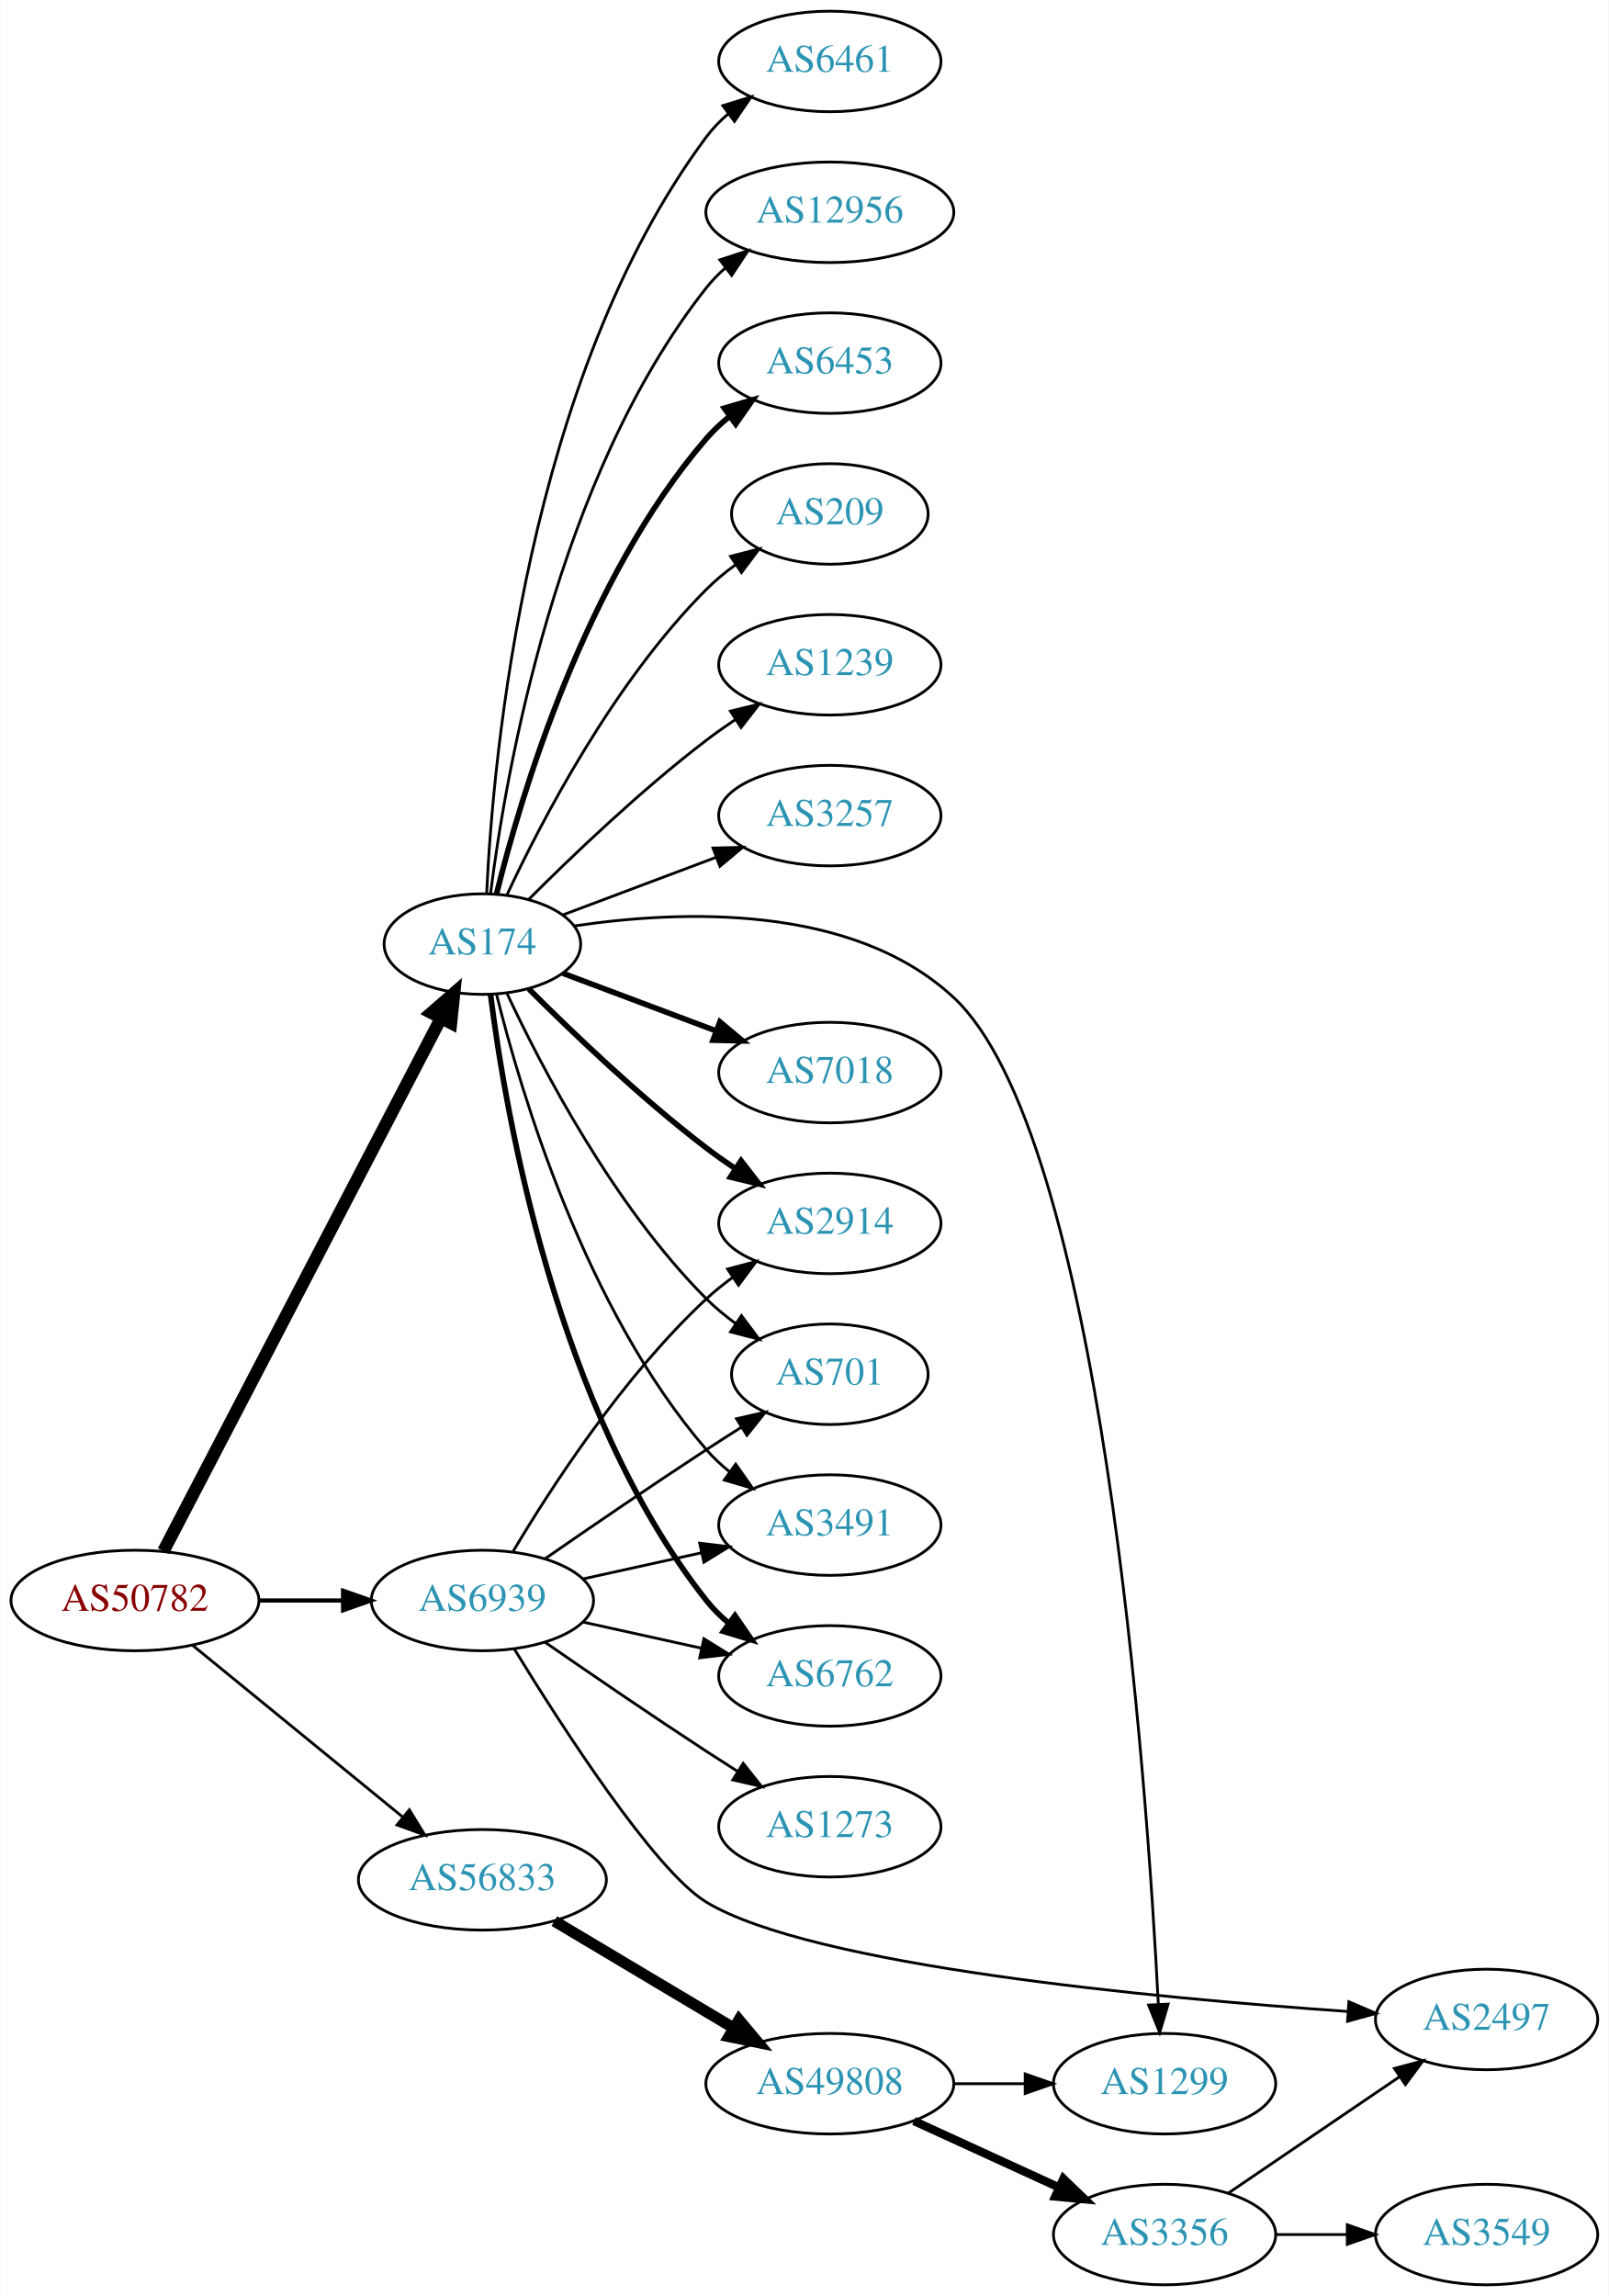
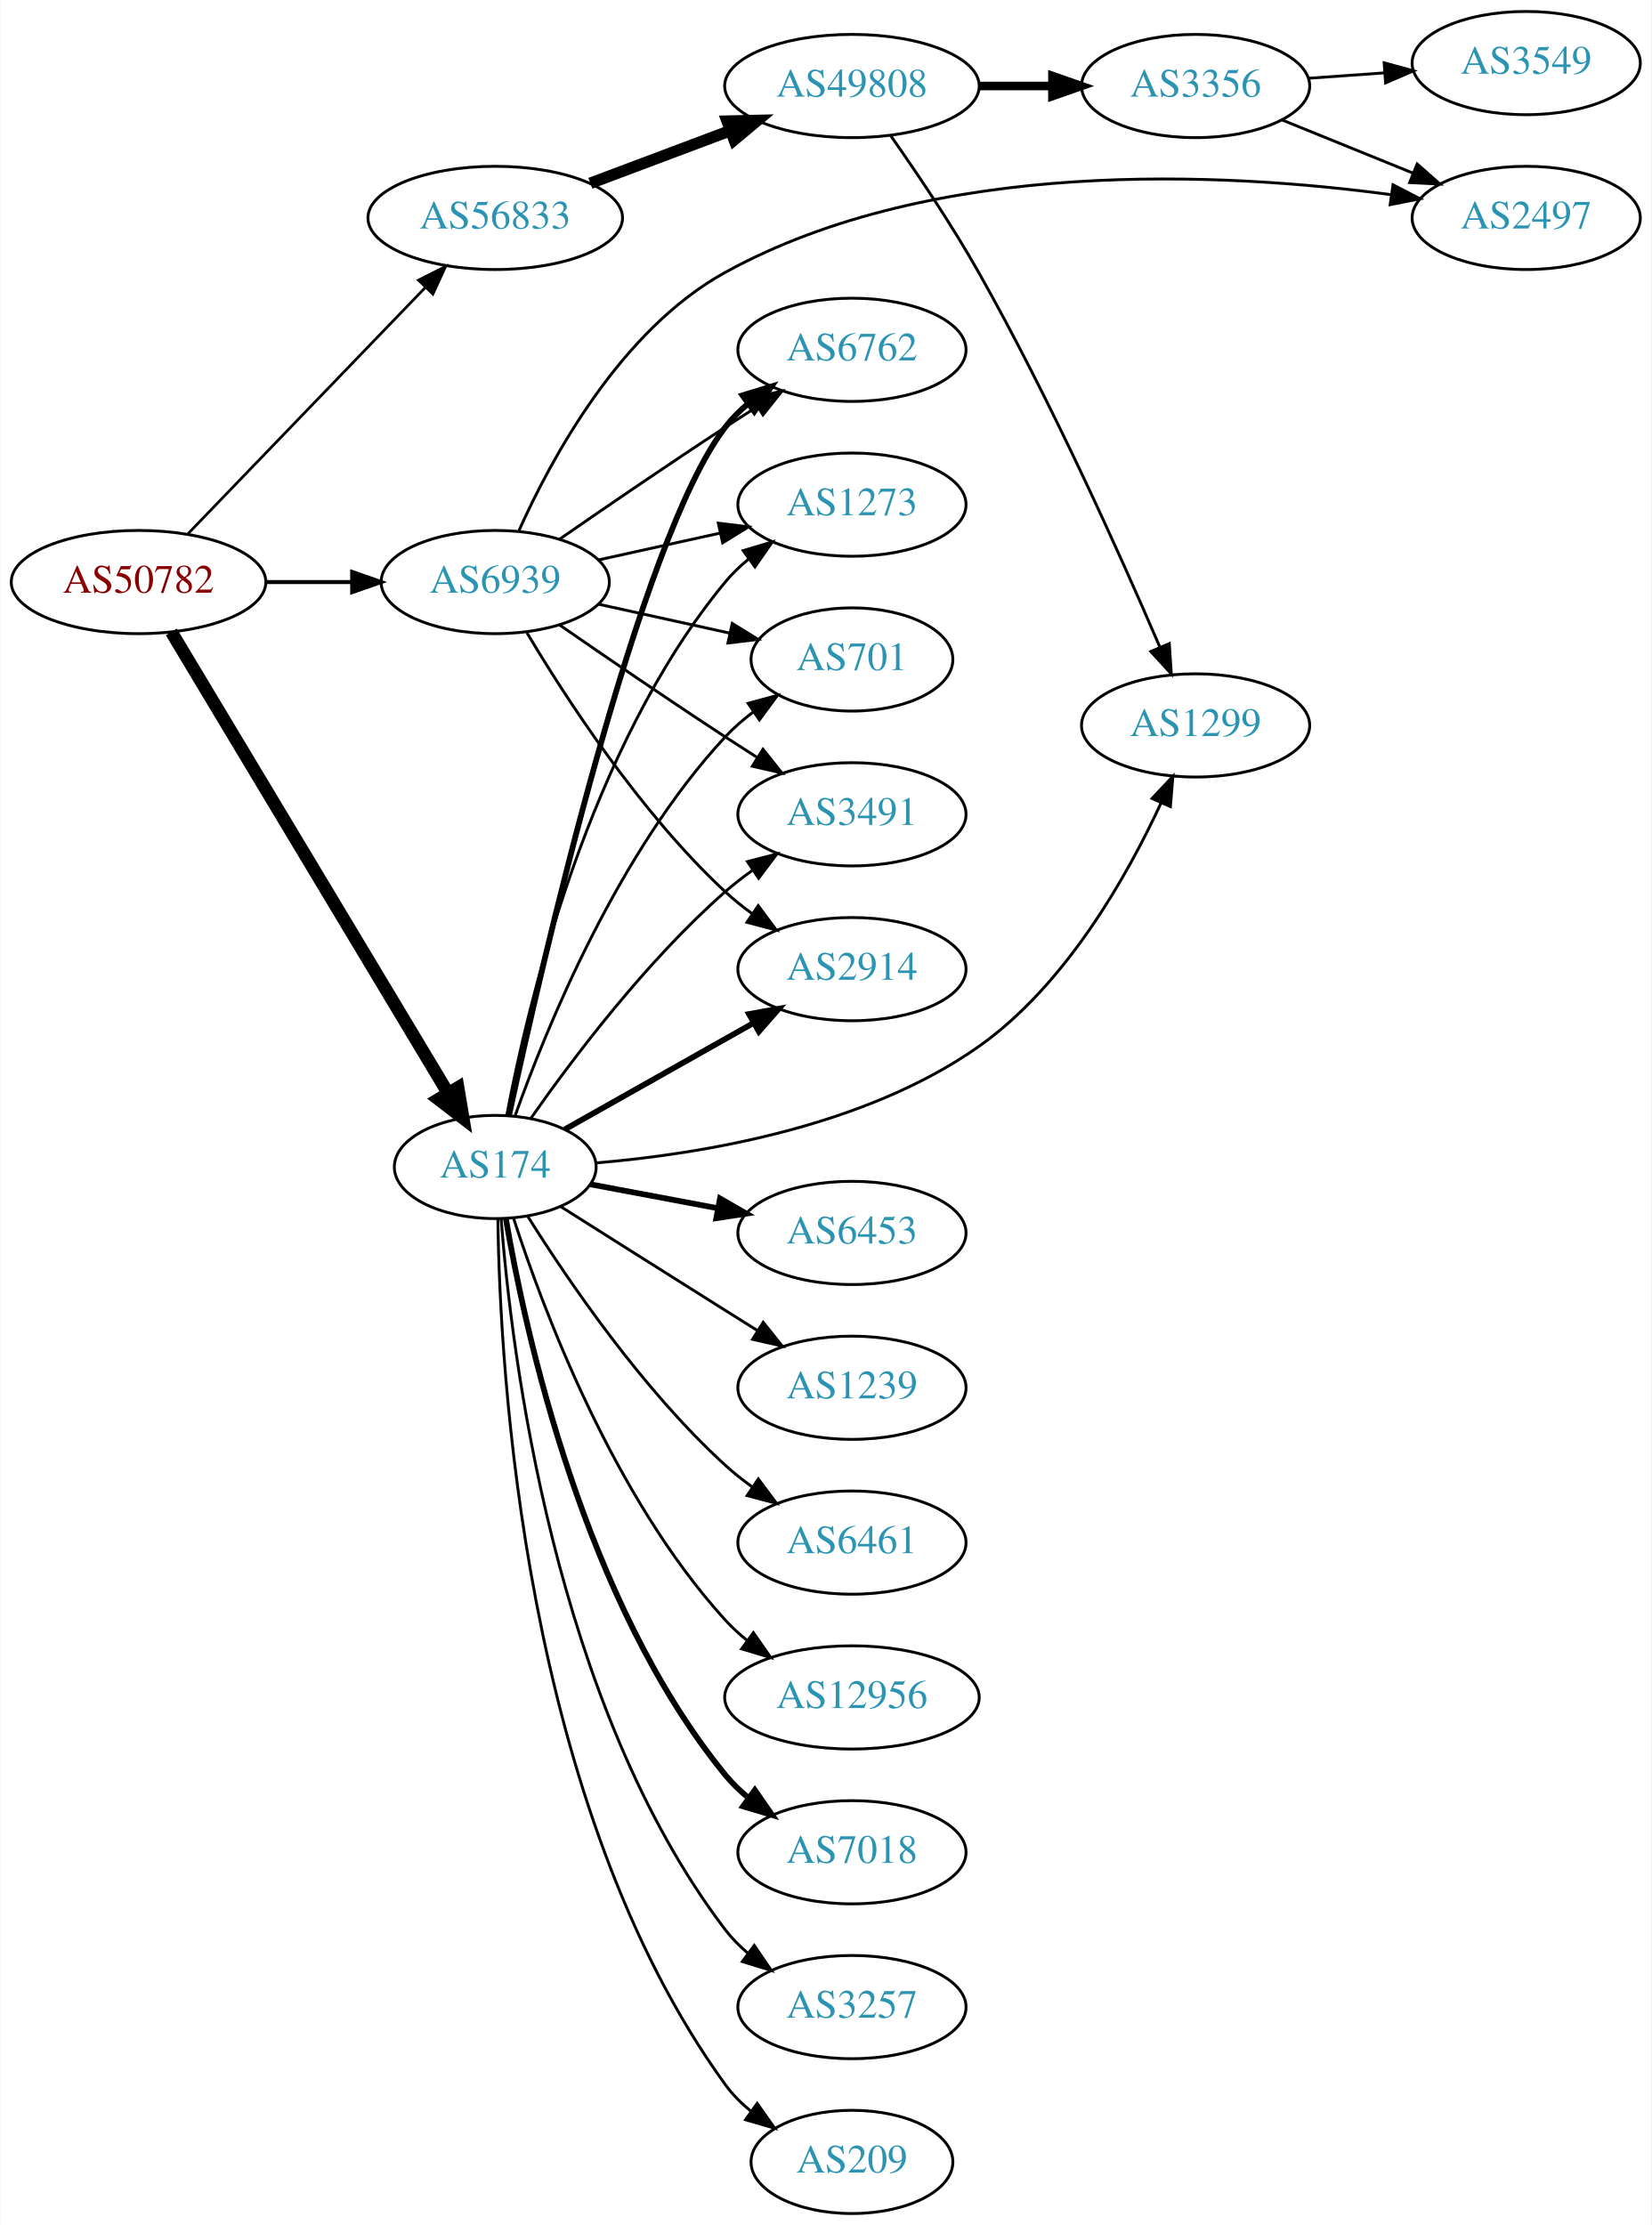
- <svg xmlns="http://www.w3.org/2000/svg" xmlns:xlink="http://www.w3.org/1999/xlink" width="576pt" height="822pt" viewBox="0.00 0.00 575.76 822.00">
-   <g id="graph0" class="graph" transform="scale(1 1) rotate(0) translate(4 818)">
-     <polygon fill="white" stroke="none" points="-4,4 -4,-818 571.762,-818 571.762,4 -4,4" />
+ <svg xmlns="http://www.w3.org/2000/svg" xmlns:xlink="http://www.w3.org/1999/xlink" width="576pt" height="776pt" viewBox="0.00 0.00 575.76 776.00">
+   <g id="graph0" class="graph" transform="scale(1 1) rotate(0) translate(4 772)">
+     <polygon fill="white" stroke="none" points="-4,4 -4,-772 571.762,-772 571.762,4 -4,4" />
    <g id="node1" class="node">
      <g id="a_node1">
        <a xlink:href="/asn/50782" xlink:title="AS50782 ~ COSYS DATA GmbH [AT]">
-           <ellipse fill="#ffffff" stroke="black" cx="44.196" cy="-245" rx="44.393" ry="18" />
-           <text text-anchor="middle" x="44.196" y="-241.3" font-family="Times,serif" font-size="14.00" fill="#880000">AS50782</text>
+           <ellipse fill="#ffffff" stroke="black" cx="44.196" cy="-569" rx="44.393" ry="18" />
+           <text text-anchor="middle" x="44.196" y="-565.3" font-family="Times,serif" font-size="14.00" fill="#880000">AS50782</text>
        </a>
      </g>
    </g>
    <g id="node2" class="node">
      <g id="a_node2">
        <a xlink:href="/asn/174" xlink:title="AS174 ~ Cogent Communications [US]">
-           <ellipse fill="#ffffff" stroke="black" cx="168.588" cy="-480" rx="35.194" ry="18" />
-           <text text-anchor="middle" x="168.588" y="-476.3" font-family="Times,serif" font-size="14.00" fill="#2c94b3">AS174</text>
+           <ellipse fill="#ffffff" stroke="black" cx="168.588" cy="-365" rx="35.194" ry="18" />
+           <text text-anchor="middle" x="168.588" y="-361.3" font-family="Times,serif" font-size="14.00" fill="#2c94b3">AS174</text>
        </a>
      </g>
    </g>
    <g id="edge1" class="edge">
-       <path fill="none" stroke="black" stroke-width="4.5" d="M54.395,-262.663C75.712,-303.592 128.585,-405.112 153.794,-453.514" />
-       <polygon fill="black" stroke="black" stroke-width="4.5" points="150.338,-455.402 158.449,-462.452 157.322,-451.764 150.338,-455.402" />
+       <path fill="none" stroke="black" stroke-width="4.5" d="M55.631,-551.607C77.228,-515.611 126.915,-432.793 152.201,-390.647" />
+       <polygon fill="black" stroke="black" stroke-width="4.5" points="155.584,-392.662 157.352,-382.061 148.831,-388.61 155.584,-392.662" />
    </g>
    <g id="node3" class="node">
      <g id="a_node3">
        <a xlink:href="/asn/56833" xlink:title="AS56833 ~ mieX.at [AT]">
-           <ellipse fill="#ffffff" stroke="black" cx="168.588" cy="-145" rx="44.393" ry="18" />
-           <text text-anchor="middle" x="168.588" y="-141.3" font-family="Times,serif" font-size="14.00" fill="#2c94b3">AS56833</text>
+           <ellipse fill="#ffffff" stroke="black" cx="168.588" cy="-696" rx="44.393" ry="18" />
+           <text text-anchor="middle" x="168.588" y="-692.3" font-family="Times,serif" font-size="14.00" fill="#2c94b3">AS56833</text>
        </a>
      </g>
    </g>
    <g id="edge2" class="edge">
-       <path fill="none" stroke="black" d="M64.861,-228.933C85.202,-212.313 117.136,-186.222 139.998,-167.542" />
-       <polygon fill="black" stroke="black" points="142.443,-170.064 147.973,-161.027 138.014,-164.644 142.443,-170.064" />
+       <path fill="none" stroke="black" stroke-width="0.947" d="M61.449,-585.865C82.663,-607.878 119.938,-646.556 144.192,-671.722" />
+       <polygon fill="black" stroke="black" stroke-width="0.947" points="141.809,-674.294 151.268,-679.066 146.849,-669.436 141.809,-674.294" />
    </g>
    <g id="node4" class="node">
      <g id="a_node4">
        <a xlink:href="/asn/6939" xlink:title="AS6939 ~ Hurricane Electric LLC [US]">
-           <ellipse fill="#ffffff" stroke="black" cx="168.588" cy="-245" rx="39.794" ry="18" />
-           <text text-anchor="middle" x="168.588" y="-241.3" font-family="Times,serif" font-size="14.00" fill="#2c94b3">AS6939</text>
+           <ellipse fill="#ffffff" stroke="black" cx="168.588" cy="-569" rx="39.794" ry="18" />
+           <text text-anchor="middle" x="168.588" y="-565.3" font-family="Times,serif" font-size="14.00" fill="#2c94b3">AS6939</text>
        </a>
      </g>
    </g>
    <g id="edge3" class="edge">
-       <path fill="none" stroke="black" stroke-width="1.5" d="M88.692,-245C98.381,-245 108.717,-245 118.61,-245" />
-       <polygon fill="black" stroke="black" stroke-width="1.5" points="118.713,-248.5 128.713,-245 118.713,-241.5 118.713,-248.5" />
+       <path fill="none" stroke="black" stroke-width="1.421" d="M88.692,-569C98.381,-569 108.717,-569 118.61,-569" />
+       <polygon fill="black" stroke="black" stroke-width="1.421" points="118.713,-572.5 128.713,-569 118.713,-565.5 118.713,-572.5" />
    </g>
    <g id="node5" class="node">
      <g id="a_node5">
-         <a xlink:href="/asn/1239" xlink:title="AS1239 ~ Sprint [US]">
-           <ellipse fill="#ffffff" stroke="black" cx="292.98" cy="-580" rx="39.794" ry="18" />
-           <text text-anchor="middle" x="292.98" y="-576.3" font-family="Times,serif" font-size="14.00" fill="#2c94b3">AS1239</text>
+         <a xlink:href="/asn/3491" xlink:title="AS3491 ~ PCCW Global, Inc. [US]">
+           <ellipse fill="#ffffff" stroke="black" cx="292.98" cy="-488" rx="39.794" ry="18" />
+           <text text-anchor="middle" x="292.98" y="-484.3" font-family="Times,serif" font-size="14.00" fill="#2c94b3">AS3491</text>
        </a>
      </g>
    </g>
    <g id="edge4" class="edge">
-       <path fill="none" stroke="black" d="M185.193,-496.025C200.632,-511.473 225.294,-535.08 248.784,-553 252.107,-555.534 255.674,-558.053 259.283,-560.475" />
-       <polygon fill="black" stroke="black" points="257.387,-563.417 267.683,-565.915 261.192,-557.542 257.387,-563.417" />
+       <path fill="none" stroke="black" d="M181.046,-382.025C195.305,-402.397 221.166,-436.785 248.784,-461 251.766,-463.615 255.029,-466.142 258.383,-468.532" />
+       <polygon fill="black" stroke="black" points="256.54,-471.51 266.798,-474.162 260.433,-465.692 256.54,-471.51" />
    </g>
    <g id="node6" class="node">
      <g id="a_node6">
-         <a xlink:href="/asn/3491" xlink:title="AS3491 ~ PCCW Global, Inc. [US]">
-           <ellipse fill="#ffffff" stroke="black" cx="292.98" cy="-272" rx="39.794" ry="18" />
-           <text text-anchor="middle" x="292.98" y="-268.3" font-family="Times,serif" font-size="14.00" fill="#2c94b3">AS3491</text>
+         <a xlink:href="/asn/6453" xlink:title="AS6453 ~ TATA COMMUNICATIONS (AMERICA) INC [US]">
+           <ellipse fill="#ffffff" stroke="black" cx="292.98" cy="-342" rx="39.794" ry="18" />
+           <text text-anchor="middle" x="292.98" y="-338.3" font-family="Times,serif" font-size="14.00" fill="#2c94b3">AS6453</text>
        </a>
      </g>
    </g>
    <g id="edge5" class="edge">
-       <path fill="none" stroke="black" d="M173.621,-462.155C182.238,-427.339 205.294,-349.363 248.784,-299 251.241,-296.155 254.072,-293.511 257.086,-291.079" />
-       <polygon fill="black" stroke="black" points="259.274,-293.817 265.36,-285.145 255.194,-288.129 259.274,-293.817" />
+       <path fill="none" stroke="black" stroke-width="2" d="M201.745,-358.957C215.326,-356.405 231.391,-353.386 246.174,-350.608" />
+       <polygon fill="black" stroke="black" stroke-width="2" points="246.976,-354.019 256.158,-348.732 245.683,-347.139 246.976,-354.019" />
    </g>
    <g id="node7" class="node">
      <g id="a_node7">
-         <a xlink:href="/asn/3257" xlink:title="AS3257 ~ GTT [DE]">
-           <ellipse fill="#ffffff" stroke="black" cx="292.98" cy="-526" rx="39.794" ry="18" />
-           <text text-anchor="middle" x="292.98" y="-522.3" font-family="Times,serif" font-size="14.00" fill="#2c94b3">AS3257</text>
+         <a xlink:href="/asn/2914" xlink:title="AS2914 ~ NTT America, Inc. [US]">
+           <ellipse fill="#ffffff" stroke="black" cx="292.98" cy="-434" rx="39.794" ry="18" />
+           <text text-anchor="middle" x="292.98" y="-430.3" font-family="Times,serif" font-size="14.00" fill="#2c94b3">AS2914</text>
        </a>
      </g>
    </g>
    <g id="edge6" class="edge">
-       <path fill="none" stroke="black" d="M197.361,-490.438C213.547,-496.522 234.234,-504.296 252.134,-511.024" />
-       <polygon fill="black" stroke="black" points="251.154,-514.395 261.746,-514.637 253.616,-507.842 251.154,-514.395" />
+       <path fill="none" stroke="black" stroke-width="2" d="M192.897,-378.141C211.506,-388.631 237.819,-403.466 258.653,-415.212" />
+       <polygon fill="black" stroke="black" stroke-width="2" points="257.07,-418.337 267.5,-420.199 260.508,-412.239 257.07,-418.337" />
    </g>
    <g id="node8" class="node">
      <g id="a_node8">
-         <a xlink:href="/asn/7018" xlink:title="AS7018 ~ AT&amp;T Services, Inc. [US]">
-           <ellipse fill="#ffffff" stroke="black" cx="292.98" cy="-434" rx="39.794" ry="18" />
-           <text text-anchor="middle" x="292.98" y="-430.3" font-family="Times,serif" font-size="14.00" fill="#2c94b3">AS7018</text>
+         <a xlink:href="/asn/1239" xlink:title="AS1239 ~ Sprint [US]">
+           <ellipse fill="#ffffff" stroke="black" cx="292.98" cy="-288" rx="39.794" ry="18" />
+           <text text-anchor="middle" x="292.98" y="-284.3" font-family="Times,serif" font-size="14.00" fill="#2c94b3">AS1239</text>
        </a>
      </g>
    </g>
    <g id="edge7" class="edge">
-       <path fill="none" stroke="black" stroke-width="2" d="M197.361,-469.562C213.547,-463.478 234.234,-455.704 252.134,-448.976" />
-       <polygon fill="black" stroke="black" stroke-width="2" points="253.616,-452.158 261.746,-445.363 251.154,-445.605 253.616,-452.158" />
+       <path fill="none" stroke="black" d="M191.421,-351.179C207.317,-341.125 229.37,-327.196 248.784,-315 252.407,-312.724 256.203,-310.344 259.977,-307.981" />
+       <polygon fill="black" stroke="black" points="262.032,-310.824 268.654,-302.554 258.32,-304.89 262.032,-310.824" />
    </g>
    <g id="node9" class="node">
      <g id="a_node9">
-         <a xlink:href="/asn/6461" xlink:title="AS6461 ~ Zayo Bandwidth [US]">
-           <ellipse fill="#ffffff" stroke="black" cx="292.98" cy="-796" rx="39.794" ry="18" />
-           <text text-anchor="middle" x="292.98" y="-792.3" font-family="Times,serif" font-size="14.00" fill="#2c94b3">AS6461</text>
+         <a xlink:href="/asn/6762" xlink:title="AS6762 ~ TELECOM ITALIA SPARKLE S.p.A. [IT]">
+           <ellipse fill="#ffffff" stroke="black" cx="292.98" cy="-650" rx="39.794" ry="18" />
+           <text text-anchor="middle" x="292.98" y="-646.3" font-family="Times,serif" font-size="14.00" fill="#2c94b3">AS6762</text>
        </a>
      </g>
    </g>
    <g id="edge8" class="edge">
-       <path fill="none" stroke="black" d="M170.115,-498.216C172.391,-546.974 184.489,-682.611 248.784,-769 251.028,-772.015 253.718,-774.773 256.643,-777.277" />
-       <polygon fill="black" stroke="black" points="254.673,-780.173 264.793,-783.31 258.838,-774.547 254.673,-780.173" />
+       <path fill="none" stroke="black" stroke-width="2" d="M173.357,-382.847C184.56,-434.659 218.744,-583.891 248.784,-623 251.074,-625.981 253.794,-628.716 256.738,-631.205" />
+       <polygon fill="black" stroke="black" stroke-width="2" points="254.785,-634.113 264.914,-637.218 258.932,-628.474 254.785,-634.113" />
    </g>
    <g id="node10" class="node">
      <g id="a_node10">
-         <a xlink:href="/asn/12956" xlink:title="AS12956 ~ TELXIUS [ES]">
-           <ellipse fill="#ffffff" stroke="black" cx="292.98" cy="-742" rx="44.393" ry="18" />
-           <text text-anchor="middle" x="292.98" y="-738.3" font-family="Times,serif" font-size="14.00" fill="#2c94b3">AS12956</text>
+         <a xlink:href="/asn/6461" xlink:title="AS6461 ~ Zayo Bandwidth [US]">
+           <ellipse fill="#ffffff" stroke="black" cx="292.98" cy="-234" rx="39.794" ry="18" />
+           <text text-anchor="middle" x="292.98" y="-230.3" font-family="Times,serif" font-size="14.00" fill="#2c94b3">AS6461</text>
        </a>
      </g>
    </g>
    <g id="edge9" class="edge">
-       <path fill="none" stroke="black" d="M171.516,-498.162C176.822,-540.424 195.008,-646.927 248.784,-715 250.813,-717.568 253.157,-719.957 255.684,-722.166" />
-       <polygon fill="black" stroke="black" points="253.6,-724.979 263.677,-728.251 257.84,-719.409 253.6,-724.979" />
+       <path fill="none" stroke="black" d="M180.016,-347.634C193.805,-325.648 219.772,-287.454 248.784,-261 251.715,-258.328 254.944,-255.763 258.278,-253.351" />
+       <polygon fill="black" stroke="black" points="260.334,-256.186 266.668,-247.692 256.42,-250.382 260.334,-256.186" />
    </g>
    <g id="node11" class="node">
      <g id="a_node11">
-         <a xlink:href="/asn/6762" xlink:title="AS6762 ~ TELECOM ITALIA SPARKLE S.p.A. [IT]">
-           <ellipse fill="#ffffff" stroke="black" cx="292.98" cy="-218" rx="39.794" ry="18" />
-           <text text-anchor="middle" x="292.98" y="-214.3" font-family="Times,serif" font-size="14.00" fill="#2c94b3">AS6762</text>
+         <a xlink:href="/asn/12956" xlink:title="AS12956 ~ TELXIUS [ES]">
+           <ellipse fill="#ffffff" stroke="black" cx="292.98" cy="-180" rx="44.393" ry="18" />
+           <text text-anchor="middle" x="292.98" y="-176.3" font-family="Times,serif" font-size="14.00" fill="#2c94b3">AS12956</text>
        </a>
      </g>
    </g>
    <g id="edge10" class="edge">
-       <path fill="none" stroke="black" stroke-width="2" d="M171.516,-461.838C176.822,-419.576 195.008,-313.073 248.784,-245 251.114,-242.051 253.861,-239.336 256.822,-236.861" />
-       <polygon fill="black" stroke="black" stroke-width="2" points="259.015,-239.593 265.022,-230.866 254.883,-233.942 259.015,-239.593" />
+       <path fill="none" stroke="black" d="M175.002,-347.01C185.186,-315.568 209.75,-249.888 248.784,-207 251.117,-204.437 253.748,-202.026 256.531,-199.78" />
+       <polygon fill="black" stroke="black" points="258.605,-202.599 264.655,-193.902 254.502,-196.928 258.605,-202.599" />
    </g>
    <g id="node12" class="node">
      <g id="a_node12">
-         <a xlink:href="/asn/2914" xlink:title="AS2914 ~ NTT America, Inc. [US]">
-           <ellipse fill="#ffffff" stroke="black" cx="292.98" cy="-380" rx="39.794" ry="18" />
-           <text text-anchor="middle" x="292.98" y="-376.3" font-family="Times,serif" font-size="14.00" fill="#2c94b3">AS2914</text>
+         <a xlink:href="/asn/7018" xlink:title="AS7018 ~ AT&amp;T Services, Inc. [US]">
+           <ellipse fill="#ffffff" stroke="black" cx="292.98" cy="-126" rx="39.794" ry="18" />
+           <text text-anchor="middle" x="292.98" y="-122.3" font-family="Times,serif" font-size="14.00" fill="#2c94b3">AS7018</text>
        </a>
      </g>
    </g>
    <g id="edge11" class="edge">
-       <path fill="none" stroke="black" stroke-width="2" d="M185.193,-463.975C200.632,-448.527 225.294,-424.92 248.784,-407 252.107,-404.466 255.674,-401.947 259.283,-399.525" />
-       <polygon fill="black" stroke="black" stroke-width="2" points="261.192,-402.458 267.683,-394.085 257.387,-396.583 261.192,-402.458" />
+       <path fill="none" stroke="black" stroke-width="2" d="M172.313,-346.861C179.008,-307.596 199.452,-213.405 248.784,-153 251.162,-150.089 253.94,-147.4 256.921,-144.94" />
+       <polygon fill="black" stroke="black" stroke-width="2" points="259.112,-147.675 265.149,-138.968 255,-142.01 259.112,-147.675" />
    </g>
    <g id="node13" class="node">
      <g id="a_node13">
-         <a xlink:href="/asn/701" xlink:title="AS701 ~ UUNET [US]">
-           <ellipse fill="#ffffff" stroke="black" cx="292.98" cy="-326" rx="35.194" ry="18" />
-           <text text-anchor="middle" x="292.98" y="-322.3" font-family="Times,serif" font-size="14.00" fill="#2c94b3">AS701</text>
+         <a xlink:href="/asn/3257" xlink:title="AS3257 ~ GTT [DE]">
+           <ellipse fill="#ffffff" stroke="black" cx="292.98" cy="-72" rx="39.794" ry="18" />
+           <text text-anchor="middle" x="292.98" y="-68.3" font-family="Times,serif" font-size="14.00" fill="#2c94b3">AS3257</text>
        </a>
      </g>
    </g>
    <g id="edge12" class="edge">
-       <path fill="none" stroke="black" d="M177.439,-462.253C189.719,-435.983 215.545,-386.274 248.784,-353 251.964,-349.817 255.586,-346.833 259.349,-344.094" />
-       <polygon fill="black" stroke="black" points="261.33,-346.979 267.694,-338.508 257.437,-341.162 261.33,-346.979" />
+       <path fill="none" stroke="black" d="M170.641,-346.892C174.158,-300.885 188.946,-177.589 248.784,-99 251.061,-96.01 253.773,-93.268 256.712,-90.775" />
+       <polygon fill="black" stroke="black" points="258.906,-93.506 264.88,-84.756 254.754,-87.87 258.906,-93.506" />
    </g>
    <g id="node14" class="node">
      <g id="a_node14">
-         <a xlink:href="/asn/6453" xlink:title="AS6453 ~ TATA COMMUNICATIONS (AMERICA) INC [US]">
-           <ellipse fill="#ffffff" stroke="black" cx="292.98" cy="-688" rx="39.794" ry="18" />
-           <text text-anchor="middle" x="292.98" y="-684.3" font-family="Times,serif" font-size="14.00" fill="#2c94b3">AS6453</text>
+         <a xlink:href="/asn/1273" xlink:title="AS1273 ~ Vodafone Group PLC [EU]">
+           <ellipse fill="#ffffff" stroke="black" cx="292.98" cy="-596" rx="39.794" ry="18" />
+           <text text-anchor="middle" x="292.98" y="-592.3" font-family="Times,serif" font-size="14.00" fill="#2c94b3">AS1273</text>
        </a>
      </g>
    </g>
    <g id="edge13" class="edge">
-       <path fill="none" stroke="black" stroke-width="2" d="M173.621,-497.845C182.238,-532.661 205.294,-610.637 248.784,-661 251.241,-663.845 254.072,-666.489 257.086,-668.921" />
-       <polygon fill="black" stroke="black" stroke-width="2" points="255.194,-671.871 265.36,-674.855 259.274,-666.183 255.194,-671.871" />
+       <path fill="none" stroke="black" d="M172.611,-383.033C179.787,-421.16 200.951,-511.189 248.784,-569 251.18,-571.896 253.971,-574.574 256.96,-577.028" />
+       <polygon fill="black" stroke="black" points="255.046,-579.963 265.198,-582.992 259.15,-574.293 255.046,-579.963" />
    </g>
    <g id="node15" class="node">
      <g id="a_node15">
-         <a xlink:href="/asn/209" xlink:title="AS209 ~ CenturyLink Communications, LLC [US]">
-           <ellipse fill="#ffffff" stroke="black" cx="292.98" cy="-634" rx="35.194" ry="18" />
-           <text text-anchor="middle" x="292.98" y="-630.3" font-family="Times,serif" font-size="14.00" fill="#2c94b3">AS209</text>
+         <a xlink:href="/asn/701" xlink:title="AS701 ~ UUNET [US]">
+           <ellipse fill="#ffffff" stroke="black" cx="292.98" cy="-542" rx="35.194" ry="18" />
+           <text text-anchor="middle" x="292.98" y="-538.3" font-family="Times,serif" font-size="14.00" fill="#2c94b3">AS701</text>
        </a>
      </g>
    </g>
    <g id="edge14" class="edge">
-       <path fill="none" stroke="black" d="M177.439,-497.747C189.719,-524.017 215.545,-573.726 248.784,-607 251.964,-610.183 255.586,-613.167 259.349,-615.906" />
-       <polygon fill="black" stroke="black" points="257.437,-618.838 267.694,-621.492 261.33,-613.021 257.437,-618.838" />
+       <path fill="none" stroke="black" d="M175.575,-383.027C186.314,-413.221 211.289,-474.668 248.784,-515 251.697,-518.133 255.052,-521.047 258.577,-523.711" />
+       <polygon fill="black" stroke="black" points="256.755,-526.705 266.984,-529.463 260.707,-520.928 256.755,-526.705" />
    </g>
    <g id="node16" class="node">
      <g id="a_node16">
        <a xlink:href="/asn/1299" xlink:title="AS1299 ~ Telia Carrier [EU]">
-           <ellipse fill="#ffffff" stroke="black" cx="412.823" cy="-72" rx="39.794" ry="18" />
-           <text text-anchor="middle" x="412.823" y="-68.3" font-family="Times,serif" font-size="14.00" fill="#2c94b3">AS1299</text>
+           <ellipse fill="#ffffff" stroke="black" cx="412.823" cy="-519" rx="39.794" ry="18" />
+           <text text-anchor="middle" x="412.823" y="-515.3" font-family="Times,serif" font-size="14.00" fill="#2c94b3">AS1299</text>
        </a>
      </g>
    </g>
    <g id="edge15" class="edge">
-       <path fill="none" stroke="black" d="M201.586,-486.509C239.099,-492.119 300.761,-494.724 337.176,-461 390.17,-411.922 406.456,-181.455 410.594,-100.334" />
-       <polygon fill="black" stroke="black" points="414.09,-100.499 411.08,-90.341 407.098,-100.159 414.09,-100.499" />
+       <path fill="none" stroke="black" d="M203.719,-366.417C239.855,-369.443 297.099,-378.735 337.176,-407 367.486,-428.376 388.906,-466.299 400.809,-492.034" />
+       <polygon fill="black" stroke="black" points="397.641,-493.526 404.903,-501.24 404.037,-490.681 397.641,-493.526" />
    </g>
    <g id="node17" class="node">
      <g id="a_node17">
+         <a xlink:href="/asn/209" xlink:title="AS209 ~ CenturyLink Communications, LLC [US]">
+           <ellipse fill="#ffffff" stroke="black" cx="292.98" cy="-18" rx="35.194" ry="18" />
+           <text text-anchor="middle" x="292.98" y="-14.3" font-family="Times,serif" font-size="14.00" fill="#2c94b3">AS209</text>
+         </a>
+       </g>
+     </g>
+     <g id="edge16" class="edge">
+       <path fill="none" stroke="black" d="M169.511,-346.77C170.176,-294.571 178.399,-142.067 248.784,-45 251.296,-41.536 254.4,-38.418 257.785,-35.638" />
+       <polygon fill="black" stroke="black" points="259.923,-38.411 266.04,-29.76 255.864,-32.709 259.923,-38.411" />
+     </g>
+     <g id="node18" class="node">
+       <g id="a_node18">
        <a xlink:href="/asn/49808" xlink:title="AS49808 ~ POWERSPEED-AS [AT]">
-           <ellipse fill="#ffffff" stroke="black" cx="292.98" cy="-72" rx="44.393" ry="18" />
-           <text text-anchor="middle" x="292.98" y="-68.3" font-family="Times,serif" font-size="14.00" fill="#2c94b3">AS49808</text>
-         </a>
-       </g>
-     </g>
-     <g id="edge16" class="edge">
-       <path fill="none" stroke="black" stroke-width="4" d="M194.356,-130.227C212.853,-119.195 238.332,-103.998 258.622,-91.896" />
-       <polygon fill="black" stroke="black" stroke-width="4" points="260.454,-94.879 267.249,-86.751 256.868,-88.867 260.454,-94.879" />
+           <ellipse fill="#ffffff" stroke="black" cx="292.98" cy="-742" rx="44.393" ry="18" />
+           <text text-anchor="middle" x="292.98" y="-738.3" font-family="Times,serif" font-size="14.00" fill="#2c94b3">AS49808</text>
+         </a>
+       </g>
+     </g>
+     <g id="edge17" class="edge">
+       <path fill="none" stroke="black" stroke-width="4" d="M201.745,-708.086C216.643,-713.685 234.53,-720.408 250.435,-726.386" />
+       <polygon fill="black" stroke="black" stroke-width="4" points="249.446,-729.753 260.038,-729.995 251.909,-723.2 249.446,-729.753" />
+     </g>
+     <g id="edge23" class="edge">
+       <path fill="none" stroke="black" d="M190.945,-554.099C206.796,-543.123 228.999,-527.921 248.784,-515 252.366,-512.661 256.137,-510.241 259.897,-507.856" />
+       <polygon fill="black" stroke="black" points="261.959,-510.693 268.558,-502.404 258.23,-504.769 261.959,-510.693" />
    </g>
    <g id="edge26" class="edge">
-       <path fill="none" stroke="black" d="M204.661,-252.737C217.848,-255.646 233.028,-258.995 246.994,-262.076" />
-       <polygon fill="black" stroke="black" points="246.383,-265.525 256.903,-264.262 247.891,-258.69 246.383,-265.525" />
+       <path fill="none" stroke="black" d="M179.634,-551.329C193.205,-528.528 219.137,-488.528 248.784,-461 251.691,-458.301 254.904,-455.72 258.228,-453.297" />
+       <polygon fill="black" stroke="black" points="260.287,-456.13 266.606,-447.625 256.363,-450.333 260.287,-456.13" />
+     </g>
+     <g id="edge25" class="edge">
+       <path fill="none" stroke="black" d="M190.945,-583.901C206.796,-594.877 228.999,-610.079 248.784,-623 252.366,-625.339 256.137,-627.759 259.897,-630.144" />
+       <polygon fill="black" stroke="black" points="258.23,-633.231 268.558,-635.596 261.959,-627.307 258.23,-633.231" />
    </g>
    <g id="edge24" class="edge">
-       <path fill="none" stroke="black" d="M204.661,-237.263C217.848,-234.354 233.028,-231.005 246.994,-227.924" />
-       <polygon fill="black" stroke="black" points="247.891,-231.31 256.903,-225.738 246.383,-224.475 247.891,-231.31" />
-     </g>
-     <g id="edge25" class="edge">
-       <path fill="none" stroke="black" d="M179.634,-262.671C193.205,-285.472 219.137,-325.472 248.784,-353 251.691,-355.699 254.904,-358.28 258.228,-360.703" />
-       <polygon fill="black" stroke="black" points="256.363,-363.667 266.606,-366.375 260.287,-357.87 256.363,-363.667" />
+       <path fill="none" stroke="black" d="M204.661,-576.737C217.848,-579.646 233.028,-582.995 246.994,-586.076" />
+       <polygon fill="black" stroke="black" points="246.383,-589.525 256.903,-588.262 247.891,-582.69 246.383,-589.525" />
+     </g>
+     <g id="edge27" class="edge">
+       <path fill="none" stroke="black" d="M204.661,-561.263C218.894,-558.123 235.449,-554.471 250.293,-551.196" />
+       <polygon fill="black" stroke="black" points="251.236,-554.572 260.247,-549 249.728,-547.737 251.236,-554.572" />
+     </g>
+     <g id="node21" class="node">
+       <g id="a_node21">
+         <a xlink:href="/asn/2497" xlink:title="AS2497 ~ Internet Initiative Japan Inc. [JP]">
+           <ellipse fill="#ffffff" stroke="black" cx="528.116" cy="-696" rx="39.794" ry="18" />
+           <text text-anchor="middle" x="528.116" y="-692.3" font-family="Times,serif" font-size="14.00" fill="#2c94b3">AS2497</text>
+         </a>
+       </g>
    </g>
    <g id="edge22" class="edge">
-       <path fill="none" stroke="black" d="M190.945,-259.901C206.796,-270.877 228.999,-286.079 248.784,-299 252.829,-301.642 257.114,-304.385 261.354,-307.067" />
-       <polygon fill="black" stroke="black" points="259.568,-310.079 269.898,-312.432 263.291,-304.15 259.568,-310.079" />
+       <path fill="none" stroke="black" d="M176.877,-586.988C188.131,-612.127 212.322,-656.933 248.784,-677 322.037,-717.315 423.066,-711.897 481.096,-704.093" />
+       <polygon fill="black" stroke="black" points="481.663,-707.548 491.069,-702.671 480.675,-700.618 481.663,-707.548" />
+     </g>
+     <g id="edge19" class="edge">
+       <path fill="none" stroke="black" d="M306.422,-724.778C315.462,-711.921 327.718,-693.754 337.176,-677 362.209,-632.66 386.503,-578.548 400.268,-546.535" />
+       <polygon fill="black" stroke="black" points="403.649,-547.529 404.354,-536.958 397.21,-544.782 403.649,-547.529" />
+     </g>
+     <g id="node19" class="node">
+       <g id="a_node19">
+         <a xlink:href="/asn/3356" xlink:title="AS3356 ~ LEVEL3 [US]">
+           <ellipse fill="#ffffff" stroke="black" cx="412.823" cy="-742" rx="39.794" ry="18" />
+           <text text-anchor="middle" x="412.823" y="-738.3" font-family="Times,serif" font-size="14.00" fill="#2c94b3">AS3356</text>
+         </a>
+       </g>
+     </g>
+     <g id="edge18" class="edge">
+       <path fill="none" stroke="black" stroke-width="3" d="M337.191,-742C345.504,-742 354.267,-742 362.749,-742" />
+       <polygon fill="black" stroke="black" stroke-width="3" points="362.908,-745.5 372.908,-742 362.908,-738.5 362.908,-745.5" />
    </g>
    <g id="node20" class="node">
      <g id="a_node20">
-         <a xlink:href="/asn/2497" xlink:title="AS2497 ~ Internet Initiative Japan Inc. [JP]">
-           <ellipse fill="#ffffff" stroke="black" cx="528.116" cy="-95" rx="39.794" ry="18" />
-           <text text-anchor="middle" x="528.116" y="-91.3" font-family="Times,serif" font-size="14.00" fill="#2c94b3">AS2497</text>
-         </a>
-       </g>
+         <a xlink:href="/asn/3549" xlink:title="AS3549 ~ Level 3 Parent, LLC [US]">
+           <ellipse fill="#ffffff" stroke="black" cx="528.116" cy="-750" rx="39.794" ry="18" />
+           <text text-anchor="middle" x="528.116" y="-746.3" font-family="Times,serif" font-size="14.00" fill="#2c94b3">AS3549</text>
+         </a>
+       </g>
+     </g>
+     <g id="edge20" class="edge">
+       <path fill="none" stroke="black" d="M452.179,-744.708C460.668,-745.308 469.772,-745.951 478.606,-746.575" />
+       <polygon fill="black" stroke="black" points="478.578,-750.081 488.8,-747.294 479.071,-743.099 478.578,-750.081" />
    </g>
    <g id="edge21" class="edge">
-       <path fill="none" stroke="black" d="M179.964,-227.701C196.859,-200.132 230.281,-148.19 248.784,-137 286.47,-114.208 409.069,-102.69 478.325,-97.869" />
-       <polygon fill="black" stroke="black" points="478.808,-101.345 488.55,-97.179 478.337,-94.361 478.808,-101.345" />
-     </g>
-     <g id="node21" class="node">
-       <g id="a_node21">
-         <a xlink:href="/asn/1273" xlink:title="AS1273 ~ Vodafone Group PLC [EU]">
-           <ellipse fill="#ffffff" stroke="black" cx="292.98" cy="-164" rx="39.794" ry="18" />
-           <text text-anchor="middle" x="292.98" y="-160.3" font-family="Times,serif" font-size="14.00" fill="#2c94b3">AS1273</text>
-         </a>
-       </g>
-     </g>
-     <g id="edge23" class="edge">
-       <path fill="none" stroke="black" d="M190.945,-230.099C206.796,-219.123 228.999,-203.921 248.784,-191 252.366,-188.661 256.137,-186.241 259.897,-183.856" />
-       <polygon fill="black" stroke="black" points="261.959,-186.693 268.558,-178.404 258.23,-180.769 261.959,-186.693" />
-     </g>
-     <g id="edge18" class="edge">
-       <path fill="none" stroke="black" d="M337.191,-72C345.504,-72 354.267,-72 362.749,-72" />
-       <polygon fill="black" stroke="black" points="362.908,-75.5 372.908,-72 362.908,-68.5 362.908,-75.5" />
-     </g>
-     <g id="node18" class="node">
-       <g id="a_node18">
-         <a xlink:href="/asn/3356" xlink:title="AS3356 ~ LEVEL3 [US]">
-           <ellipse fill="#ffffff" stroke="black" cx="412.823" cy="-18" rx="39.794" ry="18" />
-           <text text-anchor="middle" x="412.823" y="-14.3" font-family="Times,serif" font-size="14.00" fill="#2c94b3">AS3356</text>
-         </a>
-       </g>
-     </g>
-     <g id="edge17" class="edge">
-       <path fill="none" stroke="black" stroke-width="3" d="M323.11,-58.652C338.721,-51.498 358.119,-42.609 374.791,-34.969" />
-       <polygon fill="black" stroke="black" stroke-width="3" points="376.61,-37.986 384.243,-30.638 373.694,-31.622 376.61,-37.986" />
-     </g>
-     <g id="node19" class="node">
-       <g id="a_node19">
-         <a xlink:href="/asn/3549" xlink:title="AS3549 ~ Level 3 Parent, LLC [US]">
-           <ellipse fill="#ffffff" stroke="black" cx="528.116" cy="-18" rx="39.794" ry="18" />
-           <text text-anchor="middle" x="528.116" y="-14.3" font-family="Times,serif" font-size="14.00" fill="#2c94b3">AS3549</text>
-         </a>
-       </g>
-     </g>
-     <g id="edge19" class="edge">
-       <path fill="none" stroke="black" d="M452.495,-18C460.698,-18 469.462,-18 477.994,-18" />
-       <polygon fill="black" stroke="black" points="478.233,-21.5 488.233,-18 478.233,-14.5 478.233,-21.5" />
-     </g>
-     <g id="edge20" class="edge">
-       <path fill="none" stroke="black" d="M435.667,-32.846C453.064,-44.67 477.612,-61.354 496.894,-74.46" />
-       <polygon fill="black" stroke="black" points="495.101,-77.473 505.339,-80.199 499.036,-71.683 495.101,-77.473" />
+       <path fill="none" stroke="black" d="M442.999,-730.154C456.874,-724.52 473.652,-717.708 488.561,-711.654" />
+       <polygon fill="black" stroke="black" points="490.09,-714.811 498.039,-707.806 487.457,-708.325 490.09,-714.811" />
    </g>
  </g>
</svg>
